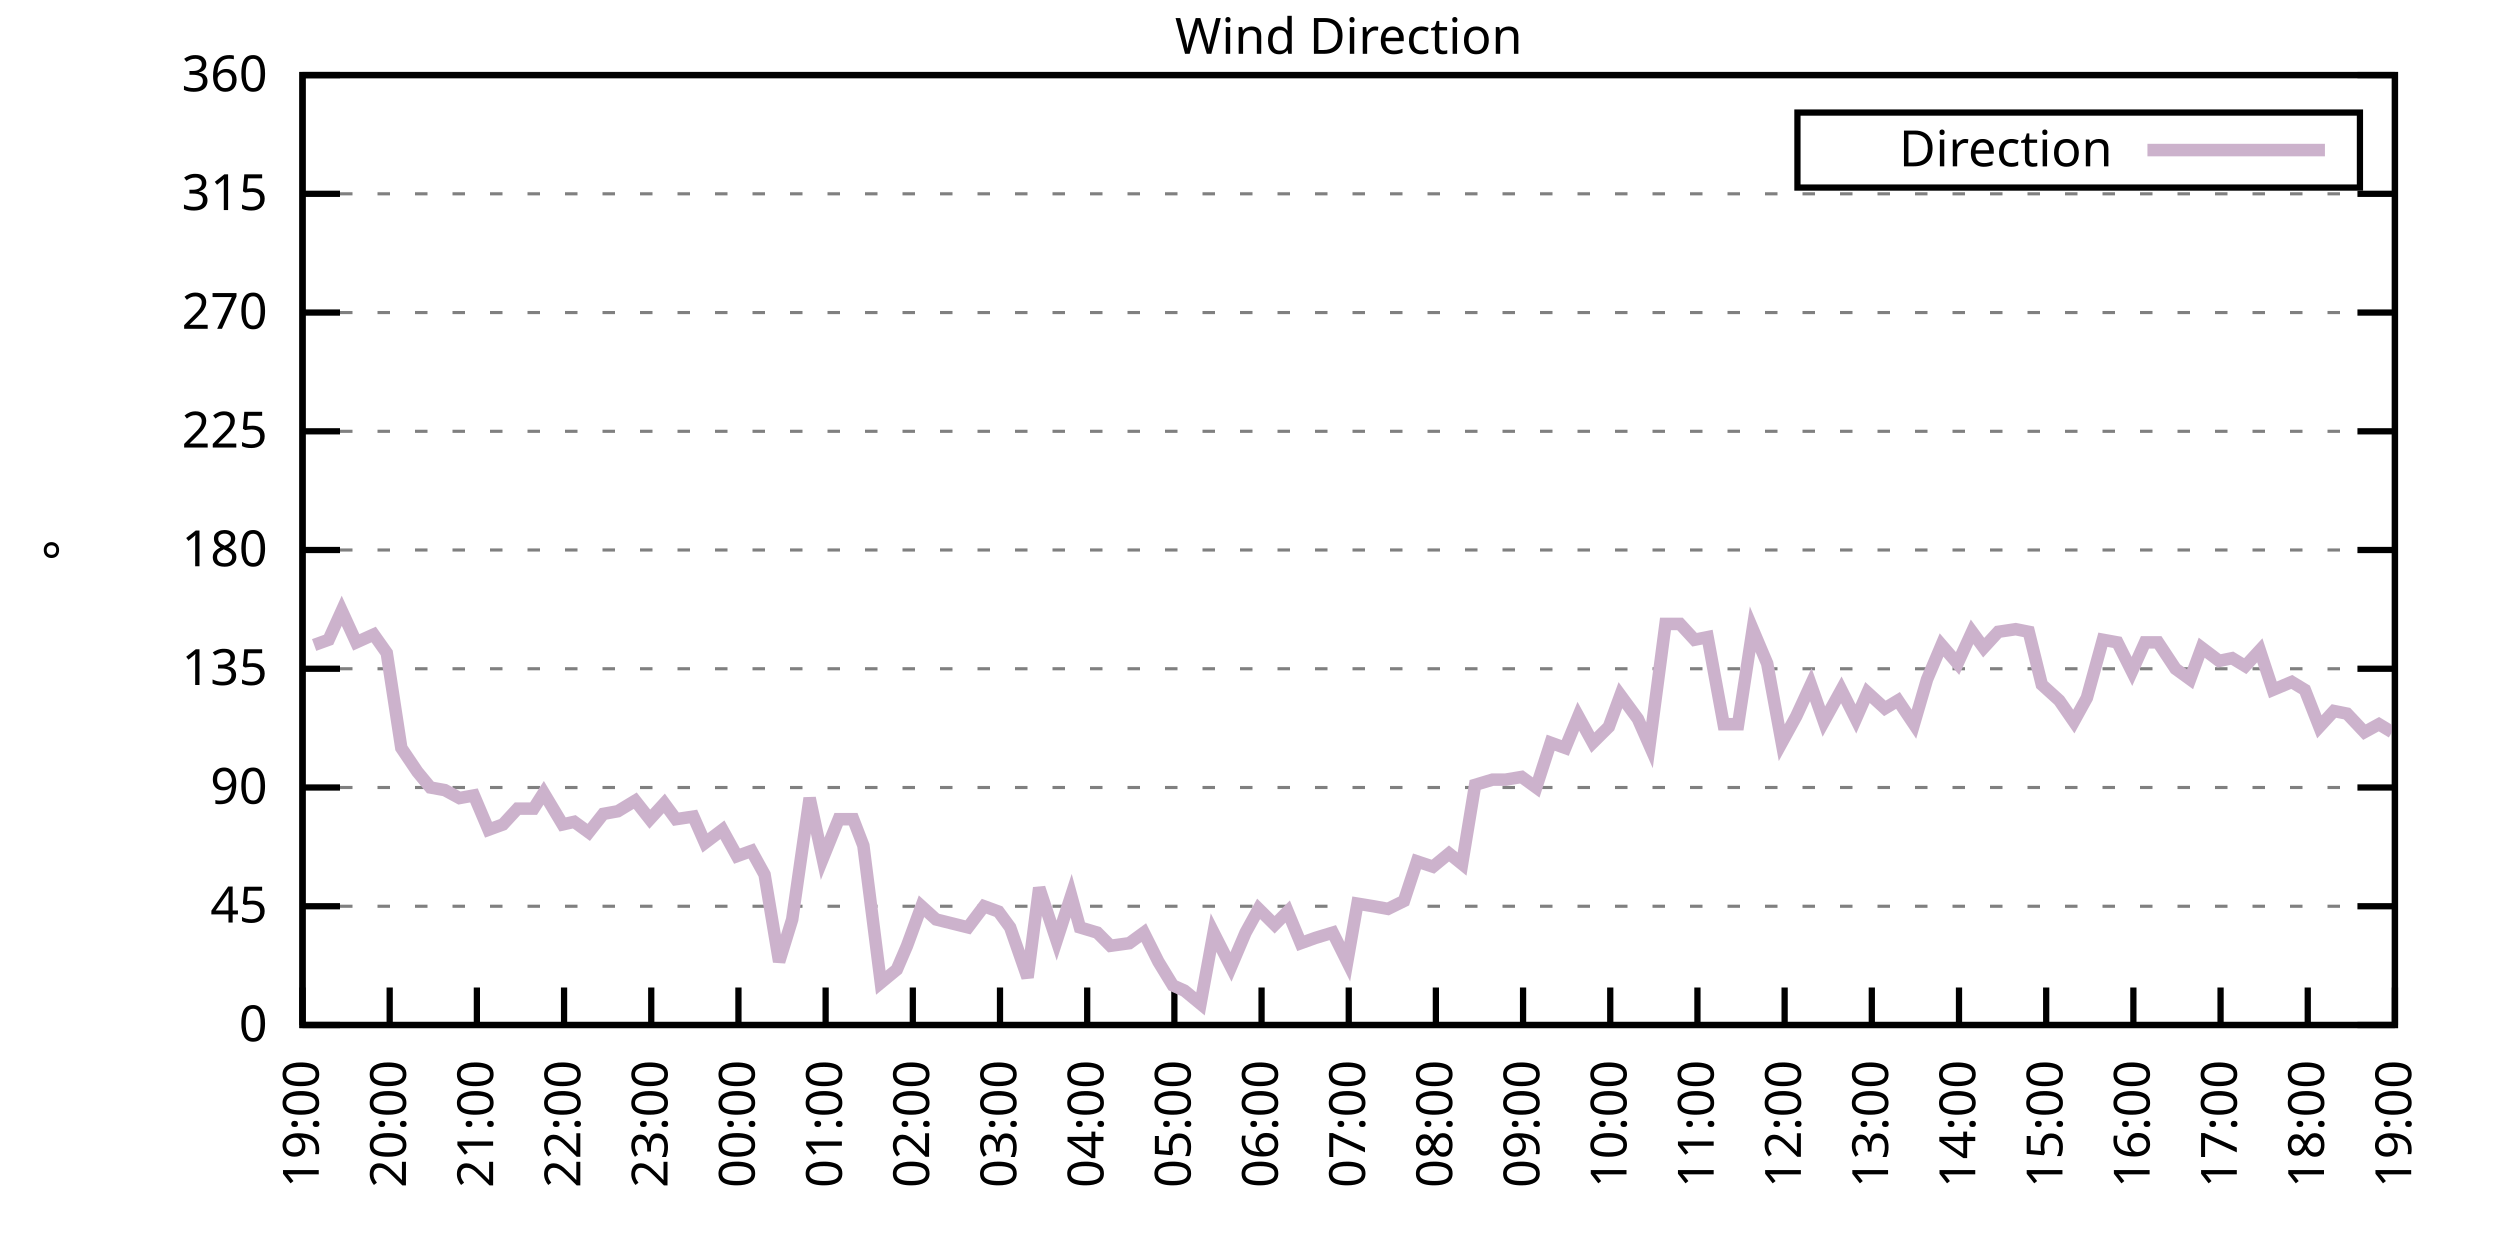
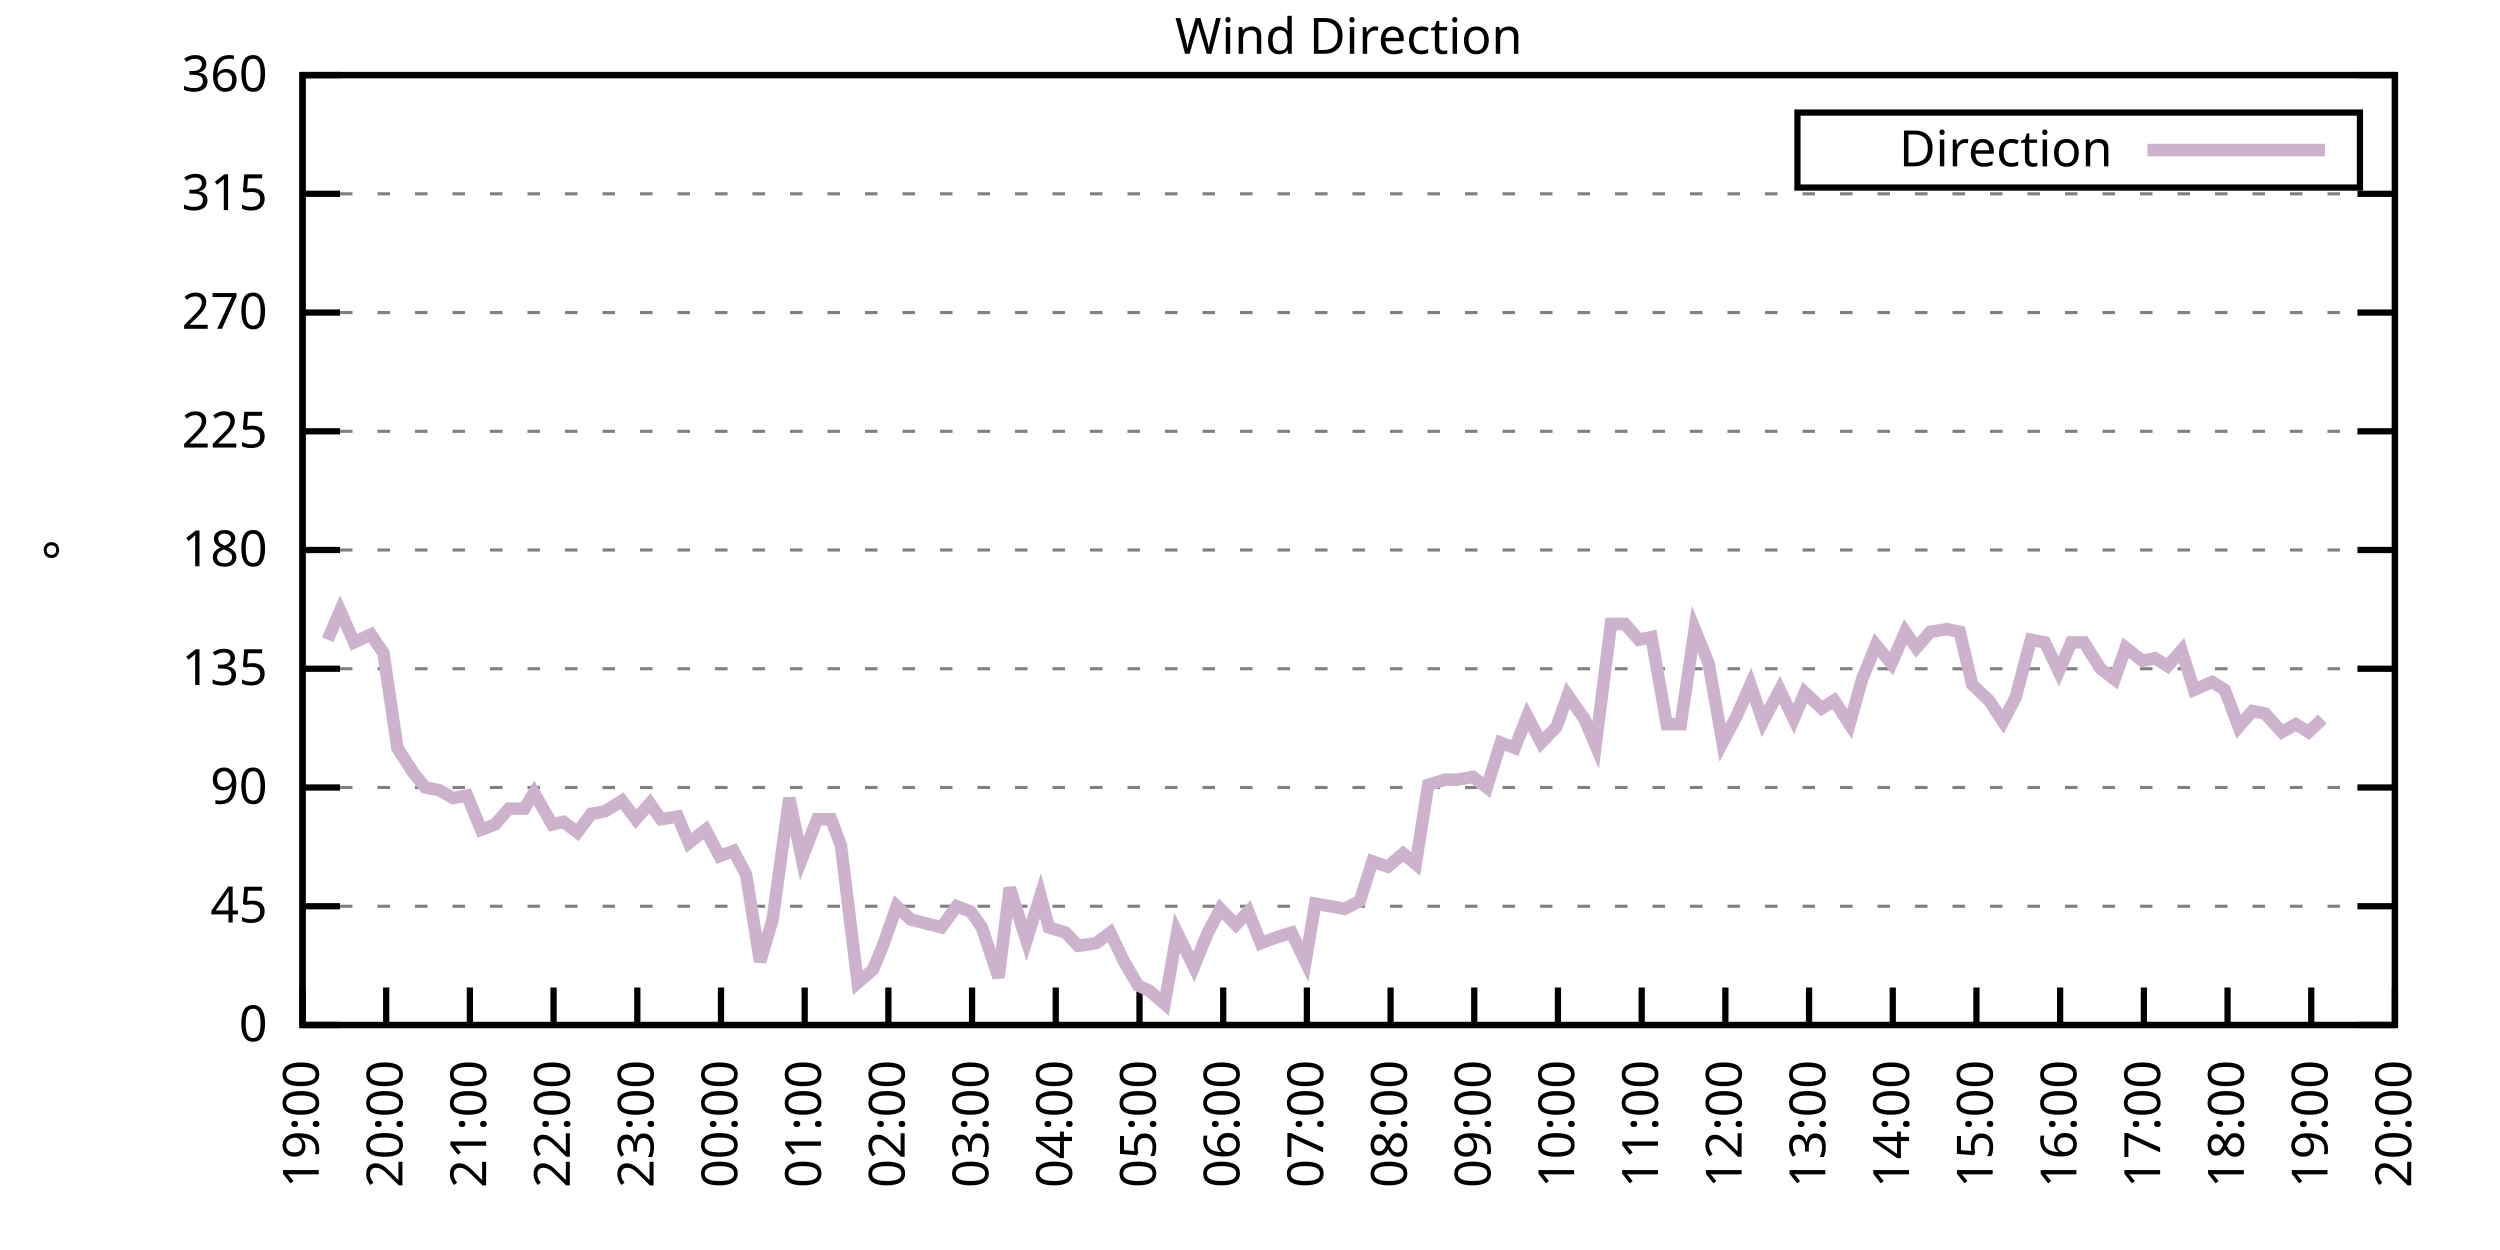
<svg xmlns="http://www.w3.org/2000/svg" xmlns:xlink="http://www.w3.org/1999/xlink" width="400" height="200" viewBox="0 0 400 200">
  <g id="gnuplot_canvas">
    <rect x="0" y="0" width="400" height="200" fill="none" />
    <defs>
      <circle id="gpDot" r="0.5" stroke-width="0.5" stroke="currentColor" />
      <path id="gpPt0" stroke-width="0.333" stroke="currentColor" d="M-1,0 h2 M0,-1 v2" />
      <path id="gpPt1" stroke-width="0.333" stroke="currentColor" d="M-1,-1 L1,1 M1,-1 L-1,1" />
      <path id="gpPt2" stroke-width="0.333" stroke="currentColor" d="M-1,0 L1,0 M0,-1 L0,1 M-1,-1 L1,1 M-1,1 L1,-1" />
      <rect id="gpPt3" stroke-width="0.333" stroke="currentColor" x="-1" y="-1" width="2" height="2" />
      <rect id="gpPt4" stroke-width="0.333" stroke="currentColor" fill="currentColor" x="-1" y="-1" width="2" height="2" />
      <circle id="gpPt5" stroke-width="0.333" stroke="currentColor" cx="0" cy="0" r="1" />
      <use xlink:href="#gpPt5" id="gpPt6" fill="currentColor" stroke="none" />
      <path id="gpPt7" stroke-width="0.333" stroke="currentColor" d="M0,-1.33 L-1.33,0.67 L1.33,0.67 z" />
      <use xlink:href="#gpPt7" id="gpPt8" fill="currentColor" stroke="none" />
      <use xlink:href="#gpPt7" id="gpPt9" stroke="currentColor" transform="rotate(180)" />
      <use xlink:href="#gpPt9" id="gpPt10" fill="currentColor" stroke="none" />
      <use xlink:href="#gpPt3" id="gpPt11" stroke="currentColor" transform="rotate(45)" />
      <use xlink:href="#gpPt11" id="gpPt12" fill="currentColor" stroke="none" />
      <path id="gpPt13" stroke-width="0.333" stroke="currentColor" d="M0,1.330 L1.265,0.411 L0.782,-1.067 L-0.782,-1.076 L-1.265,0.411 z" />
      <use xlink:href="#gpPt13" id="gpPt14" fill="currentColor" stroke="none" />
      <filter id="textbox" filterUnits="objectBoundingBox" x="0" y="0" height="1" width="1">
        <feFlood flood-color="white" flood-opacity="1" result="bgnd" />
        <feComposite in="SourceGraphic" in2="bgnd" operator="atop" />
      </filter>
      <filter id="greybox" filterUnits="objectBoundingBox" x="0" y="0" height="1" width="1">
        <feFlood flood-color="lightgrey" flood-opacity="1" result="grey" />
        <feComposite in="SourceGraphic" in2="grey" operator="atop" />
      </filter>
    </defs>
    <g fill="none" color="white" stroke="currentColor" stroke-width="1.00" stroke-linecap="butt" stroke-linejoin="miter">
</g>
    <g fill="none" color="black" stroke="currentColor" stroke-width="1.00" stroke-linecap="butt" stroke-linejoin="miter">
      <g stroke="none" shape-rendering="crispEdges">
        <polygon fill="rgb(255, 255, 255)" points="48.40,164.00 383.18,164.00 383.18,12.02 48.40,12.02 " />
      </g>
    </g>
    <g fill="none" color="black" stroke="currentColor" stroke-width="1.00" stroke-linecap="butt" stroke-linejoin="miter">
</g>
    <g fill="none" color="black" stroke="black" stroke-width="0.50" stroke-linecap="butt" stroke-linejoin="miter">
</g>
    <g fill="none" color="gray" stroke="currentColor" stroke-width="0.50" stroke-linecap="butt" stroke-linejoin="miter">
      <path stroke="gray" stroke-dasharray="2,4" class="gridline" d="M48.40,164.00 L383.19,164.00  " />
    </g>
    <g fill="none" color="gray" stroke="gray" stroke-width="1.00" stroke-linecap="butt" stroke-linejoin="miter">
</g>
    <g fill="none" color="black" stroke="currentColor" stroke-width="1.00" stroke-linecap="butt" stroke-linejoin="miter">
      <path stroke="black" d="M48.40,164.00 L54.40,164.00 M383.19,164.00 L377.19,164.00  " />
      <g transform="translate(42.80,166.60)" stroke="none" fill="black" font-family="Sans" font-size="8.00" text-anchor="end">
        <text>
          <tspan font-family="Sans"> 0</tspan>
        </text>
      </g>
    </g>
    <g fill="none" color="black" stroke="currentColor" stroke-width="1.00" stroke-linecap="butt" stroke-linejoin="miter">
</g>
    <g fill="none" color="black" stroke="black" stroke-width="0.50" stroke-linecap="butt" stroke-linejoin="miter">
</g>
    <g fill="none" color="gray" stroke="currentColor" stroke-width="0.50" stroke-linecap="butt" stroke-linejoin="miter">
      <path stroke="gray" stroke-dasharray="2,4" class="gridline" d="M48.40,145.00 L383.19,145.00  " />
    </g>
    <g fill="none" color="gray" stroke="gray" stroke-width="1.00" stroke-linecap="butt" stroke-linejoin="miter">
</g>
    <g fill="none" color="black" stroke="currentColor" stroke-width="1.00" stroke-linecap="butt" stroke-linejoin="miter">
      <path stroke="black" d="M48.40,145.00 L54.40,145.00 M383.19,145.00 L377.19,145.00  " />
      <g transform="translate(42.80,147.60)" stroke="none" fill="black" font-family="Sans" font-size="8.00" text-anchor="end">
        <text>
          <tspan font-family="Sans"> 45</tspan>
        </text>
      </g>
    </g>
    <g fill="none" color="black" stroke="currentColor" stroke-width="1.00" stroke-linecap="butt" stroke-linejoin="miter">
</g>
    <g fill="none" color="black" stroke="black" stroke-width="0.50" stroke-linecap="butt" stroke-linejoin="miter">
</g>
    <g fill="none" color="gray" stroke="currentColor" stroke-width="0.50" stroke-linecap="butt" stroke-linejoin="miter">
      <path stroke="gray" stroke-dasharray="2,4" class="gridline" d="M48.40,126.00 L383.19,126.00  " />
    </g>
    <g fill="none" color="gray" stroke="gray" stroke-width="1.00" stroke-linecap="butt" stroke-linejoin="miter">
</g>
    <g fill="none" color="black" stroke="currentColor" stroke-width="1.00" stroke-linecap="butt" stroke-linejoin="miter">
      <path stroke="black" d="M48.40,126.00 L54.40,126.00 M383.19,126.00 L377.19,126.00  " />
      <g transform="translate(42.80,128.60)" stroke="none" fill="black" font-family="Sans" font-size="8.00" text-anchor="end">
        <text>
          <tspan font-family="Sans"> 90</tspan>
        </text>
      </g>
    </g>
    <g fill="none" color="black" stroke="currentColor" stroke-width="1.00" stroke-linecap="butt" stroke-linejoin="miter">
</g>
    <g fill="none" color="black" stroke="black" stroke-width="0.50" stroke-linecap="butt" stroke-linejoin="miter">
</g>
    <g fill="none" color="gray" stroke="currentColor" stroke-width="0.50" stroke-linecap="butt" stroke-linejoin="miter">
      <path stroke="gray" stroke-dasharray="2,4" class="gridline" d="M48.40,107.00 L383.19,107.00  " />
    </g>
    <g fill="none" color="gray" stroke="gray" stroke-width="1.00" stroke-linecap="butt" stroke-linejoin="miter">
</g>
    <g fill="none" color="black" stroke="currentColor" stroke-width="1.00" stroke-linecap="butt" stroke-linejoin="miter">
      <path stroke="black" d="M48.40,107.00 L54.40,107.00 M383.19,107.00 L377.19,107.00  " />
      <g transform="translate(42.80,109.60)" stroke="none" fill="black" font-family="Sans" font-size="8.00" text-anchor="end">
        <text>
          <tspan font-family="Sans"> 135</tspan>
        </text>
      </g>
    </g>
    <g fill="none" color="black" stroke="currentColor" stroke-width="1.00" stroke-linecap="butt" stroke-linejoin="miter">
</g>
    <g fill="none" color="black" stroke="black" stroke-width="0.50" stroke-linecap="butt" stroke-linejoin="miter">
</g>
    <g fill="none" color="gray" stroke="currentColor" stroke-width="0.50" stroke-linecap="butt" stroke-linejoin="miter">
      <path stroke="gray" stroke-dasharray="2,4" class="gridline" d="M48.40,88.00 L383.19,88.00  " />
    </g>
    <g fill="none" color="gray" stroke="gray" stroke-width="1.00" stroke-linecap="butt" stroke-linejoin="miter">
</g>
    <g fill="none" color="black" stroke="currentColor" stroke-width="1.00" stroke-linecap="butt" stroke-linejoin="miter">
      <path stroke="black" d="M48.40,88.00 L54.40,88.00 M383.19,88.00 L377.19,88.00  " />
      <g transform="translate(42.80,90.60)" stroke="none" fill="black" font-family="Sans" font-size="8.00" text-anchor="end">
        <text>
          <tspan font-family="Sans"> 180</tspan>
        </text>
      </g>
    </g>
    <g fill="none" color="black" stroke="currentColor" stroke-width="1.00" stroke-linecap="butt" stroke-linejoin="miter">
</g>
    <g fill="none" color="black" stroke="black" stroke-width="0.50" stroke-linecap="butt" stroke-linejoin="miter">
</g>
    <g fill="none" color="gray" stroke="currentColor" stroke-width="0.50" stroke-linecap="butt" stroke-linejoin="miter">
      <path stroke="gray" stroke-dasharray="2,4" class="gridline" d="M48.40,69.01 L383.19,69.01  " />
    </g>
    <g fill="none" color="gray" stroke="gray" stroke-width="1.00" stroke-linecap="butt" stroke-linejoin="miter">
</g>
    <g fill="none" color="black" stroke="currentColor" stroke-width="1.00" stroke-linecap="butt" stroke-linejoin="miter">
      <path stroke="black" d="M48.40,69.01 L54.40,69.01 M383.19,69.01 L377.19,69.01  " />
      <g transform="translate(42.80,71.61)" stroke="none" fill="black" font-family="Sans" font-size="8.00" text-anchor="end">
        <text>
          <tspan font-family="Sans"> 225</tspan>
        </text>
      </g>
    </g>
    <g fill="none" color="black" stroke="currentColor" stroke-width="1.00" stroke-linecap="butt" stroke-linejoin="miter">
</g>
    <g fill="none" color="black" stroke="black" stroke-width="0.50" stroke-linecap="butt" stroke-linejoin="miter">
</g>
    <g fill="none" color="gray" stroke="currentColor" stroke-width="0.50" stroke-linecap="butt" stroke-linejoin="miter">
      <path stroke="gray" stroke-dasharray="2,4" class="gridline" d="M48.40,50.01 L383.19,50.01  " />
    </g>
    <g fill="none" color="gray" stroke="gray" stroke-width="1.00" stroke-linecap="butt" stroke-linejoin="miter">
</g>
    <g fill="none" color="black" stroke="currentColor" stroke-width="1.00" stroke-linecap="butt" stroke-linejoin="miter">
      <path stroke="black" d="M48.40,50.01 L54.40,50.01 M383.19,50.01 L377.19,50.01  " />
      <g transform="translate(42.80,52.61)" stroke="none" fill="black" font-family="Sans" font-size="8.00" text-anchor="end">
        <text>
          <tspan font-family="Sans"> 270</tspan>
        </text>
      </g>
    </g>
    <g fill="none" color="black" stroke="currentColor" stroke-width="1.00" stroke-linecap="butt" stroke-linejoin="miter">
</g>
    <g fill="none" color="black" stroke="black" stroke-width="0.50" stroke-linecap="butt" stroke-linejoin="miter">
</g>
    <g fill="none" color="gray" stroke="currentColor" stroke-width="0.50" stroke-linecap="butt" stroke-linejoin="miter">
      <path stroke="gray" stroke-dasharray="2,4" class="gridline" d="M48.40,31.01 L383.19,31.01  " />
    </g>
    <g fill="none" color="gray" stroke="gray" stroke-width="1.00" stroke-linecap="butt" stroke-linejoin="miter">
</g>
    <g fill="none" color="black" stroke="currentColor" stroke-width="1.00" stroke-linecap="butt" stroke-linejoin="miter">
      <path stroke="black" d="M48.40,31.01 L54.40,31.01 M383.19,31.01 L377.19,31.01  " />
      <g transform="translate(42.80,33.61)" stroke="none" fill="black" font-family="Sans" font-size="8.00" text-anchor="end">
        <text>
          <tspan font-family="Sans"> 315</tspan>
        </text>
      </g>
    </g>
    <g fill="none" color="black" stroke="currentColor" stroke-width="1.00" stroke-linecap="butt" stroke-linejoin="miter">
</g>
    <g fill="none" color="black" stroke="black" stroke-width="0.50" stroke-linecap="butt" stroke-linejoin="miter">
</g>
    <g fill="none" color="gray" stroke="currentColor" stroke-width="0.50" stroke-linecap="butt" stroke-linejoin="miter">
      <path stroke="gray" stroke-dasharray="2,4" class="gridline" d="M48.40,12.01 L383.19,12.01  " />
    </g>
    <g fill="none" color="gray" stroke="gray" stroke-width="1.00" stroke-linecap="butt" stroke-linejoin="miter">
</g>
    <g fill="none" color="black" stroke="currentColor" stroke-width="1.00" stroke-linecap="butt" stroke-linejoin="miter">
      <path stroke="black" d="M48.40,12.01 L54.40,12.01 M383.19,12.01 L377.19,12.01  " />
      <g transform="translate(42.80,14.61)" stroke="none" fill="black" font-family="Sans" font-size="8.00" text-anchor="end">
        <text>
          <tspan font-family="Sans"> 360</tspan>
        </text>
      </g>
    </g>
    <g fill="none" color="black" stroke="currentColor" stroke-width="1.00" stroke-linecap="butt" stroke-linejoin="miter">
      <path stroke="black" d="M48.40,164.00 L48.40,158.00  " />
      <g transform="translate(51.00,169.60) rotate(270.00)" stroke="none" fill="black" font-family="Sans" font-size="8.00" text-anchor="end">
        <text>
          <tspan font-family="Sans">19:00</tspan>
        </text>
      </g>
    </g>
    <g fill="none" color="black" stroke="currentColor" stroke-width="1.00" stroke-linecap="butt" stroke-linejoin="miter">
-       <path stroke="black" d="M62.35,164.00 L62.35,158.00  " />
-       <g transform="translate(64.95,169.60) rotate(270.00)" stroke="none" fill="black" font-family="Sans" font-size="8.00" text-anchor="end">
+       <path stroke="black" d="M61.79,164.00 L61.79,158.00  " />
+       <g transform="translate(64.39,169.60) rotate(270.00)" stroke="none" fill="black" font-family="Sans" font-size="8.00" text-anchor="end">
        <text>
          <tspan font-family="Sans">20:00</tspan>
        </text>
      </g>
    </g>
    <g fill="none" color="black" stroke="currentColor" stroke-width="1.00" stroke-linecap="butt" stroke-linejoin="miter">
-       <path stroke="black" d="M76.30,164.00 L76.30,158.00  " />
-       <g transform="translate(78.90,169.60) rotate(270.00)" stroke="none" fill="black" font-family="Sans" font-size="8.00" text-anchor="end">
+       <path stroke="black" d="M75.18,164.00 L75.18,158.00  " />
+       <g transform="translate(77.78,169.60) rotate(270.00)" stroke="none" fill="black" font-family="Sans" font-size="8.00" text-anchor="end">
        <text>
          <tspan font-family="Sans">21:00</tspan>
        </text>
      </g>
    </g>
    <g fill="none" color="black" stroke="currentColor" stroke-width="1.00" stroke-linecap="butt" stroke-linejoin="miter">
-       <path stroke="black" d="M90.25,164.00 L90.25,158.00  " />
-       <g transform="translate(92.85,169.60) rotate(270.00)" stroke="none" fill="black" font-family="Sans" font-size="8.00" text-anchor="end">
+       <path stroke="black" d="M88.57,164.00 L88.57,158.00  " />
+       <g transform="translate(91.17,169.60) rotate(270.00)" stroke="none" fill="black" font-family="Sans" font-size="8.00" text-anchor="end">
        <text>
          <tspan font-family="Sans">22:00</tspan>
        </text>
      </g>
    </g>
    <g fill="none" color="black" stroke="currentColor" stroke-width="1.00" stroke-linecap="butt" stroke-linejoin="miter">
-       <path stroke="black" d="M104.20,164.00 L104.20,158.00  " />
-       <g transform="translate(106.80,169.60) rotate(270.00)" stroke="none" fill="black" font-family="Sans" font-size="8.00" text-anchor="end">
+       <path stroke="black" d="M101.97,164.00 L101.97,158.00  " />
+       <g transform="translate(104.57,169.60) rotate(270.00)" stroke="none" fill="black" font-family="Sans" font-size="8.00" text-anchor="end">
        <text>
          <tspan font-family="Sans">23:00</tspan>
        </text>
      </g>
    </g>
    <g fill="none" color="black" stroke="currentColor" stroke-width="1.00" stroke-linecap="butt" stroke-linejoin="miter">
-       <path stroke="black" d="M118.15,164.00 L118.15,158.00  " />
-       <g transform="translate(120.75,169.60) rotate(270.00)" stroke="none" fill="black" font-family="Sans" font-size="8.00" text-anchor="end">
+       <path stroke="black" d="M115.36,164.00 L115.36,158.00  " />
+       <g transform="translate(117.96,169.60) rotate(270.00)" stroke="none" fill="black" font-family="Sans" font-size="8.00" text-anchor="end">
        <text>
          <tspan font-family="Sans">00:00</tspan>
        </text>
      </g>
    </g>
    <g fill="none" color="black" stroke="currentColor" stroke-width="1.00" stroke-linecap="butt" stroke-linejoin="miter">
-       <path stroke="black" d="M132.10,164.00 L132.10,158.00  " />
-       <g transform="translate(134.70,169.60) rotate(270.00)" stroke="none" fill="black" font-family="Sans" font-size="8.00" text-anchor="end">
+       <path stroke="black" d="M128.75,164.00 L128.75,158.00  " />
+       <g transform="translate(131.35,169.60) rotate(270.00)" stroke="none" fill="black" font-family="Sans" font-size="8.00" text-anchor="end">
        <text>
          <tspan font-family="Sans">01:00</tspan>
        </text>
      </g>
    </g>
    <g fill="none" color="black" stroke="currentColor" stroke-width="1.00" stroke-linecap="butt" stroke-linejoin="miter">
-       <path stroke="black" d="M146.05,164.00 L146.05,158.00  " />
-       <g transform="translate(148.65,169.60) rotate(270.00)" stroke="none" fill="black" font-family="Sans" font-size="8.00" text-anchor="end">
+       <path stroke="black" d="M142.14,164.00 L142.14,158.00  " />
+       <g transform="translate(144.74,169.60) rotate(270.00)" stroke="none" fill="black" font-family="Sans" font-size="8.00" text-anchor="end">
        <text>
          <tspan font-family="Sans">02:00</tspan>
        </text>
      </g>
    </g>
    <g fill="none" color="black" stroke="currentColor" stroke-width="1.00" stroke-linecap="butt" stroke-linejoin="miter">
-       <path stroke="black" d="M160.00,164.00 L160.00,158.00  " />
-       <g transform="translate(162.60,169.60) rotate(270.00)" stroke="none" fill="black" font-family="Sans" font-size="8.00" text-anchor="end">
+       <path stroke="black" d="M155.53,164.00 L155.53,158.00  " />
+       <g transform="translate(158.13,169.60) rotate(270.00)" stroke="none" fill="black" font-family="Sans" font-size="8.00" text-anchor="end">
        <text>
          <tspan font-family="Sans">03:00</tspan>
        </text>
      </g>
    </g>
    <g fill="none" color="black" stroke="currentColor" stroke-width="1.00" stroke-linecap="butt" stroke-linejoin="miter">
-       <path stroke="black" d="M173.95,164.00 L173.95,158.00  " />
-       <g transform="translate(176.55,169.60) rotate(270.00)" stroke="none" fill="black" font-family="Sans" font-size="8.00" text-anchor="end">
+       <path stroke="black" d="M168.92,164.00 L168.92,158.00  " />
+       <g transform="translate(171.52,169.60) rotate(270.00)" stroke="none" fill="black" font-family="Sans" font-size="8.00" text-anchor="end">
        <text>
          <tspan font-family="Sans">04:00</tspan>
        </text>
      </g>
    </g>
    <g fill="none" color="black" stroke="currentColor" stroke-width="1.00" stroke-linecap="butt" stroke-linejoin="miter">
-       <path stroke="black" d="M187.90,164.00 L187.90,158.00  " />
-       <g transform="translate(190.50,169.60) rotate(270.00)" stroke="none" fill="black" font-family="Sans" font-size="8.00" text-anchor="end">
+       <path stroke="black" d="M182.32,164.00 L182.32,158.00  " />
+       <g transform="translate(184.92,169.60) rotate(270.00)" stroke="none" fill="black" font-family="Sans" font-size="8.00" text-anchor="end">
        <text>
          <tspan font-family="Sans">05:00</tspan>
        </text>
      </g>
    </g>
    <g fill="none" color="black" stroke="currentColor" stroke-width="1.00" stroke-linecap="butt" stroke-linejoin="miter">
-       <path stroke="black" d="M201.85,164.00 L201.85,158.00  " />
-       <g transform="translate(204.45,169.60) rotate(270.00)" stroke="none" fill="black" font-family="Sans" font-size="8.00" text-anchor="end">
+       <path stroke="black" d="M195.71,164.00 L195.71,158.00  " />
+       <g transform="translate(198.31,169.60) rotate(270.00)" stroke="none" fill="black" font-family="Sans" font-size="8.00" text-anchor="end">
        <text>
          <tspan font-family="Sans">06:00</tspan>
        </text>
      </g>
    </g>
    <g fill="none" color="black" stroke="currentColor" stroke-width="1.00" stroke-linecap="butt" stroke-linejoin="miter">
-       <path stroke="black" d="M215.80,164.00 L215.80,158.00  " />
-       <g transform="translate(218.40,169.60) rotate(270.00)" stroke="none" fill="black" font-family="Sans" font-size="8.00" text-anchor="end">
+       <path stroke="black" d="M209.10,164.00 L209.10,158.00  " />
+       <g transform="translate(211.70,169.60) rotate(270.00)" stroke="none" fill="black" font-family="Sans" font-size="8.00" text-anchor="end">
        <text>
          <tspan font-family="Sans">07:00</tspan>
        </text>
      </g>
    </g>
    <g fill="none" color="black" stroke="currentColor" stroke-width="1.00" stroke-linecap="butt" stroke-linejoin="miter">
-       <path stroke="black" d="M229.74,164.00 L229.74,158.00  " />
-       <g transform="translate(232.34,169.60) rotate(270.00)" stroke="none" fill="black" font-family="Sans" font-size="8.00" text-anchor="end">
+       <path stroke="black" d="M222.49,164.00 L222.49,158.00  " />
+       <g transform="translate(225.09,169.60) rotate(270.00)" stroke="none" fill="black" font-family="Sans" font-size="8.00" text-anchor="end">
        <text>
          <tspan font-family="Sans">08:00</tspan>
        </text>
      </g>
    </g>
    <g fill="none" color="black" stroke="currentColor" stroke-width="1.00" stroke-linecap="butt" stroke-linejoin="miter">
-       <path stroke="black" d="M243.69,164.00 L243.69,158.00  " />
-       <g transform="translate(246.29,169.60) rotate(270.00)" stroke="none" fill="black" font-family="Sans" font-size="8.00" text-anchor="end">
+       <path stroke="black" d="M235.88,164.00 L235.88,158.00  " />
+       <g transform="translate(238.48,169.60) rotate(270.00)" stroke="none" fill="black" font-family="Sans" font-size="8.00" text-anchor="end">
        <text>
          <tspan font-family="Sans">09:00</tspan>
        </text>
      </g>
    </g>
    <g fill="none" color="black" stroke="currentColor" stroke-width="1.00" stroke-linecap="butt" stroke-linejoin="miter">
-       <path stroke="black" d="M257.64,164.00 L257.64,158.00  " />
-       <g transform="translate(260.24,169.60) rotate(270.00)" stroke="none" fill="black" font-family="Sans" font-size="8.00" text-anchor="end">
+       <path stroke="black" d="M249.27,164.00 L249.27,158.00  " />
+       <g transform="translate(251.87,169.60) rotate(270.00)" stroke="none" fill="black" font-family="Sans" font-size="8.00" text-anchor="end">
        <text>
          <tspan font-family="Sans">10:00</tspan>
        </text>
      </g>
    </g>
    <g fill="none" color="black" stroke="currentColor" stroke-width="1.00" stroke-linecap="butt" stroke-linejoin="miter">
-       <path stroke="black" d="M271.59,164.00 L271.59,158.00  " />
-       <g transform="translate(274.19,169.60) rotate(270.00)" stroke="none" fill="black" font-family="Sans" font-size="8.00" text-anchor="end">
+       <path stroke="black" d="M262.67,164.00 L262.67,158.00  " />
+       <g transform="translate(265.27,169.60) rotate(270.00)" stroke="none" fill="black" font-family="Sans" font-size="8.00" text-anchor="end">
        <text>
          <tspan font-family="Sans">11:00</tspan>
        </text>
      </g>
    </g>
    <g fill="none" color="black" stroke="currentColor" stroke-width="1.00" stroke-linecap="butt" stroke-linejoin="miter">
-       <path stroke="black" d="M285.54,164.00 L285.54,158.00  " />
-       <g transform="translate(288.14,169.60) rotate(270.00)" stroke="none" fill="black" font-family="Sans" font-size="8.00" text-anchor="end">
+       <path stroke="black" d="M276.06,164.00 L276.06,158.00  " />
+       <g transform="translate(278.66,169.60) rotate(270.00)" stroke="none" fill="black" font-family="Sans" font-size="8.00" text-anchor="end">
        <text>
          <tspan font-family="Sans">12:00</tspan>
        </text>
      </g>
    </g>
    <g fill="none" color="black" stroke="currentColor" stroke-width="1.00" stroke-linecap="butt" stroke-linejoin="miter">
-       <path stroke="black" d="M299.49,164.00 L299.49,158.00  " />
-       <g transform="translate(302.09,169.60) rotate(270.00)" stroke="none" fill="black" font-family="Sans" font-size="8.00" text-anchor="end">
+       <path stroke="black" d="M289.45,164.00 L289.45,158.00  " />
+       <g transform="translate(292.05,169.60) rotate(270.00)" stroke="none" fill="black" font-family="Sans" font-size="8.00" text-anchor="end">
        <text>
          <tspan font-family="Sans">13:00</tspan>
        </text>
      </g>
    </g>
    <g fill="none" color="black" stroke="currentColor" stroke-width="1.00" stroke-linecap="butt" stroke-linejoin="miter">
-       <path stroke="black" d="M313.44,164.00 L313.44,158.00  " />
-       <g transform="translate(316.04,169.60) rotate(270.00)" stroke="none" fill="black" font-family="Sans" font-size="8.00" text-anchor="end">
+       <path stroke="black" d="M302.84,164.00 L302.84,158.00  " />
+       <g transform="translate(305.44,169.60) rotate(270.00)" stroke="none" fill="black" font-family="Sans" font-size="8.00" text-anchor="end">
        <text>
          <tspan font-family="Sans">14:00</tspan>
        </text>
      </g>
    </g>
    <g fill="none" color="black" stroke="currentColor" stroke-width="1.00" stroke-linecap="butt" stroke-linejoin="miter">
-       <path stroke="black" d="M327.39,164.00 L327.39,158.00  " />
-       <g transform="translate(329.99,169.60) rotate(270.00)" stroke="none" fill="black" font-family="Sans" font-size="8.00" text-anchor="end">
+       <path stroke="black" d="M316.23,164.00 L316.23,158.00  " />
+       <g transform="translate(318.83,169.60) rotate(270.00)" stroke="none" fill="black" font-family="Sans" font-size="8.00" text-anchor="end">
        <text>
          <tspan font-family="Sans">15:00</tspan>
        </text>
      </g>
    </g>
    <g fill="none" color="black" stroke="currentColor" stroke-width="1.00" stroke-linecap="butt" stroke-linejoin="miter">
-       <path stroke="black" d="M341.34,164.00 L341.34,158.00  " />
-       <g transform="translate(343.94,169.60) rotate(270.00)" stroke="none" fill="black" font-family="Sans" font-size="8.00" text-anchor="end">
+       <path stroke="black" d="M329.62,164.00 L329.62,158.00  " />
+       <g transform="translate(332.22,169.60) rotate(270.00)" stroke="none" fill="black" font-family="Sans" font-size="8.00" text-anchor="end">
        <text>
          <tspan font-family="Sans">16:00</tspan>
        </text>
      </g>
    </g>
    <g fill="none" color="black" stroke="currentColor" stroke-width="1.00" stroke-linecap="butt" stroke-linejoin="miter">
-       <path stroke="black" d="M355.29,164.00 L355.29,158.00  " />
-       <g transform="translate(357.89,169.60) rotate(270.00)" stroke="none" fill="black" font-family="Sans" font-size="8.00" text-anchor="end">
+       <path stroke="black" d="M343.02,164.00 L343.02,158.00  " />
+       <g transform="translate(345.62,169.60) rotate(270.00)" stroke="none" fill="black" font-family="Sans" font-size="8.00" text-anchor="end">
        <text>
          <tspan font-family="Sans">17:00</tspan>
        </text>
      </g>
    </g>
    <g fill="none" color="black" stroke="currentColor" stroke-width="1.00" stroke-linecap="butt" stroke-linejoin="miter">
-       <path stroke="black" d="M369.24,164.00 L369.24,158.00  " />
-       <g transform="translate(371.84,169.60) rotate(270.00)" stroke="none" fill="black" font-family="Sans" font-size="8.00" text-anchor="end">
+       <path stroke="black" d="M356.41,164.00 L356.41,158.00  " />
+       <g transform="translate(359.01,169.60) rotate(270.00)" stroke="none" fill="black" font-family="Sans" font-size="8.00" text-anchor="end">
        <text>
          <tspan font-family="Sans">18:00</tspan>
+         </text>
+       </g>
+     </g>
+     <g fill="none" color="black" stroke="currentColor" stroke-width="1.00" stroke-linecap="butt" stroke-linejoin="miter">
+       <path stroke="black" d="M369.80,164.00 L369.80,158.00  " />
+       <g transform="translate(372.40,169.60) rotate(270.00)" stroke="none" fill="black" font-family="Sans" font-size="8.00" text-anchor="end">
+         <text>
+           <tspan font-family="Sans">19:00</tspan>
        </text>
      </g>
    </g>
    <g fill="none" color="black" stroke="currentColor" stroke-width="1.00" stroke-linecap="butt" stroke-linejoin="miter">
      <path stroke="black" d="M383.19,164.00 L383.19,158.00  " />
      <g transform="translate(385.79,169.60) rotate(270.00)" stroke="none" fill="black" font-family="Sans" font-size="8.00" text-anchor="end">
        <text>
-           <tspan font-family="Sans">19:00</tspan>
+           <tspan font-family="Sans">20:00</tspan>
        </text>
      </g>
    </g>
    <g fill="none" color="black" stroke="currentColor" stroke-width="1.00" stroke-linecap="butt" stroke-linejoin="miter">
</g>
    <g fill="none" color="black" stroke="currentColor" stroke-width="1.00" stroke-linecap="butt" stroke-linejoin="miter">
      <path stroke="black" d="M48.40,12.01 L48.40,164.00 L383.19,164.00 L383.19,12.01 L48.40,12.01 Z  " />
    </g>
    <g fill="none" color="black" stroke="currentColor" stroke-width="1.00" stroke-linecap="butt" stroke-linejoin="miter">
</g>
    <g fill="none" color="black" stroke="currentColor" stroke-width="1.00" stroke-linecap="butt" stroke-linejoin="miter">
      <path stroke="black" d="M287.59,30.01 L287.59,18.01 L377.59,18.01 L377.59,30.01 L287.59,30.01 Z  " />
    </g>
    <g id="Wind_direction_plot_1">
      <g fill="none" color="white" stroke="black" stroke-width="2.00" stroke-linecap="butt" stroke-linejoin="miter">
</g>
      <g fill="none" color="black" stroke="currentColor" stroke-width="2.00" stroke-linecap="butt" stroke-linejoin="miter">
        <g transform="translate(337.99,26.61)" stroke="none" fill="black" font-family="Sans" font-size="8.00" text-anchor="end">
          <text>
            <tspan font-family="Sans">Direction</tspan>
          </text>
        </g>
      </g>
      <g fill="none" color="black" stroke="currentColor" stroke-width="2.00" stroke-linecap="butt" stroke-linejoin="miter">
-         <path stroke="rgb(204, 178, 204)" d="M343.59,24.01 L371.99,24.01 M50.26,103.20 L52.58,102.36 L54.68,97.72 L57.00,102.78 L59.79,101.52 L61.88,104.47   L64.21,119.67 L66.77,123.47 L68.86,126.00 L71.18,126.42 L73.51,127.69 L75.83,127.27 L78.16,132.76 L80.48,131.91   L82.81,129.38 L85.37,129.38 L86.99,126.85 L90.02,131.91 L91.88,131.49 L94.20,133.18 L96.53,130.22 L98.85,129.80   L101.64,128.11 L103.97,131.07 L106.29,128.54 L108.15,131.07 L110.94,130.65 L112.80,134.87 L115.59,132.76 L117.92,136.98   L120.24,136.14 L122.33,139.93 L124.66,153.87 L126.75,147.11 L129.54,127.69 L131.63,137.40 L134.19,131.07 L136.51,131.07   L138.14,135.29 L140.93,157.24 L143.49,155.13 L145.12,151.33 L147.44,145.00 L149.77,147.11 L154.88,148.38 L157.44,145.00   L159.76,145.85 L161.62,148.38 L164.41,156.40 L166.27,142.05 L169.06,150.49 L171.39,143.31 L172.78,148.38 L175.57,149.22   L177.67,151.33 L180.69,150.91 L183.01,149.22 L185.34,153.87 L187.66,157.67 L189.52,158.51 L192.08,160.62 L194.17,149.22   L196.96,154.71 L199.29,149.22 L201.38,145.42 L203.94,147.96 L206.03,145.85 L208.12,150.91 L210.45,150.07 L213.24,149.22   L215.56,153.87 L217.19,144.58 L219.75,145.00 L222.07,145.42 L224.63,144.16 L226.72,137.82 L229.28,138.67 L231.84,136.56   L233.93,138.25 L236.02,125.58 L238.81,124.74 L240.90,124.74 L243.46,124.31 L245.79,126.00 L248.11,118.83 L250.44,119.67   L252.53,114.60 L254.85,118.83 L257.41,116.29 L259.27,111.23 L262.06,115.03 L263.92,119.25 L266.48,99.83 L268.80,99.83   L271.13,102.36 L273.22,101.94 L275.78,115.87 L278.10,115.87 L280.43,100.67 L282.75,106.16 L285.08,118.83 L287.40,114.60   L289.73,109.54 L291.82,115.45 L294.61,110.38 L296.94,115.03 L298.80,110.80 L301.58,113.34 L303.68,112.07 L306.23,115.87   L308.33,108.69 L310.65,103.20 L313.21,106.16 L315.53,101.09 L317.39,103.63 L319.72,101.09 L322.51,100.67 L324.60,101.09   L326.69,109.54 L329.48,112.07 L331.81,115.45 L333.90,111.65 L336.46,102.36 L338.78,102.78 L341.11,107.43 L343.20,102.78   L345.29,102.78 L348.08,107.00 L350.41,108.69 L352.27,103.63 L355.06,105.74 L357.15,105.31 L359.24,106.58 L361.57,104.05   L363.66,110.38 L366.68,109.11 L368.78,110.38 L371.10,116.29 L373.43,113.76 L375.52,114.18 L378.31,117.14 L380.63,115.87   L382.73,117.14  " />
+         <path stroke="rgb(204, 178, 204)" d="M343.59,24.01 L371.99,24.01 M52.42,102.36 L54.43,97.72 L56.66,102.78 L59.34,101.52 L61.35,104.47 L63.58,119.67   L66.03,123.47 L68.04,126.00 L70.27,126.42 L72.50,127.69 L74.74,127.27 L76.97,132.76 L79.20,131.91 L81.43,129.38   L83.89,129.38 L85.45,126.85 L88.35,131.91 L90.14,131.49 L92.37,133.18 L94.60,130.22 L96.83,129.80 L99.51,128.11   L101.74,131.07 L103.98,128.54 L105.76,131.07 L108.44,130.65 L110.22,134.87 L112.90,132.76 L115.13,136.98 L117.37,136.14   L119.38,139.93 L121.61,153.87 L123.62,147.11 L126.29,127.69 L128.30,137.40 L130.76,131.07 L132.99,131.07 L134.55,135.29   L137.23,157.24 L139.69,155.13 L141.25,151.33 L143.48,145.00 L145.71,147.11 L150.62,148.38 L153.08,145.00 L155.31,145.85   L157.10,148.38 L159.77,156.40 L161.56,142.05 L164.24,150.49 L166.47,143.31 L167.81,148.38 L170.49,149.22 L172.50,151.33   L175.40,150.91 L177.63,149.22 L179.86,153.87 L182.09,157.67 L183.88,158.51 L186.33,160.62 L188.34,149.22 L191.02,154.71   L193.25,149.22 L195.26,145.42 L197.72,147.96 L199.73,145.85 L201.73,150.91 L203.97,150.07 L206.64,149.22 L208.88,153.87   L210.44,144.58 L212.89,145.00 L215.13,145.42 L217.58,144.16 L219.59,137.82 L222.04,138.67 L224.50,136.56 L226.51,138.25   L228.52,125.58 L231.20,124.74 L233.20,124.74 L235.66,124.31 L237.89,126.00 L240.12,118.83 L242.36,119.67 L244.36,114.60   L246.60,118.83 L249.05,116.29 L250.84,111.23 L253.51,115.03 L255.30,119.25 L257.76,99.83 L259.99,99.83 L262.22,102.36   L264.23,101.94 L266.68,115.87 L268.92,115.87 L271.15,100.67 L273.38,106.16 L275.61,118.83 L277.84,114.60 L280.07,109.54   L282.08,115.45 L284.76,110.38 L286.99,115.03 L288.78,110.80 L291.46,113.34 L293.47,112.07 L295.92,115.87 L297.93,108.69   L300.16,103.20 L302.62,106.16 L304.85,101.09 L306.63,103.63 L308.87,101.09 L311.54,100.67 L313.55,101.09 L315.56,109.54   L318.24,112.07 L320.47,115.45 L322.48,111.65 L324.94,102.36 L327.17,102.78 L329.40,107.43 L331.41,102.78 L333.42,102.78   L336.10,107.00 L338.33,108.69 L340.11,103.63 L342.79,105.74 L344.80,105.31 L346.81,106.58 L349.04,104.05 L351.05,110.38   L353.95,109.11 L355.96,110.38 L358.19,116.29 L360.42,113.76 L362.43,114.18 L365.11,117.14 L367.34,115.87 L369.35,117.14   L371.58,115.03  " />
      </g>
    </g>
    <g fill="none" color="black" stroke="currentColor" stroke-width="2.00" stroke-linecap="butt" stroke-linejoin="miter">
</g>
    <g fill="none" color="black" stroke="black" stroke-width="1.00" stroke-linecap="butt" stroke-linejoin="miter">
</g>
    <g fill="none" color="black" stroke="currentColor" stroke-width="1.00" stroke-linecap="butt" stroke-linejoin="miter">
      <path stroke="black" d="M48.40,12.01 L48.40,164.00 L383.19,164.00 L383.19,12.01 L48.40,12.01 Z  " />
      <g transform="translate(12.80,88.01) rotate(270.00)" stroke="none" fill="black" font-family="Sans" font-size="8.00" text-anchor="middle">
        <text>
          <tspan font-family="Sans">°</tspan>
        </text>
      </g>
    </g>
    <g fill="none" color="black" stroke="currentColor" stroke-width="1.00" stroke-linecap="butt" stroke-linejoin="miter">
</g>
    <g fill="none" color="black" stroke="currentColor" stroke-width="1.00" stroke-linecap="butt" stroke-linejoin="miter">
      <g transform="translate(215.79,8.61)" stroke="none" fill="black" font-family="Sans" font-size="8.00" text-anchor="middle">
        <text>
          <tspan font-family="Sans">Wind Direction</tspan>
        </text>
      </g>
    </g>
    <g fill="none" color="black" stroke="currentColor" stroke-width="1.00" stroke-linecap="butt" stroke-linejoin="miter">
</g>
  </g>
</svg>
